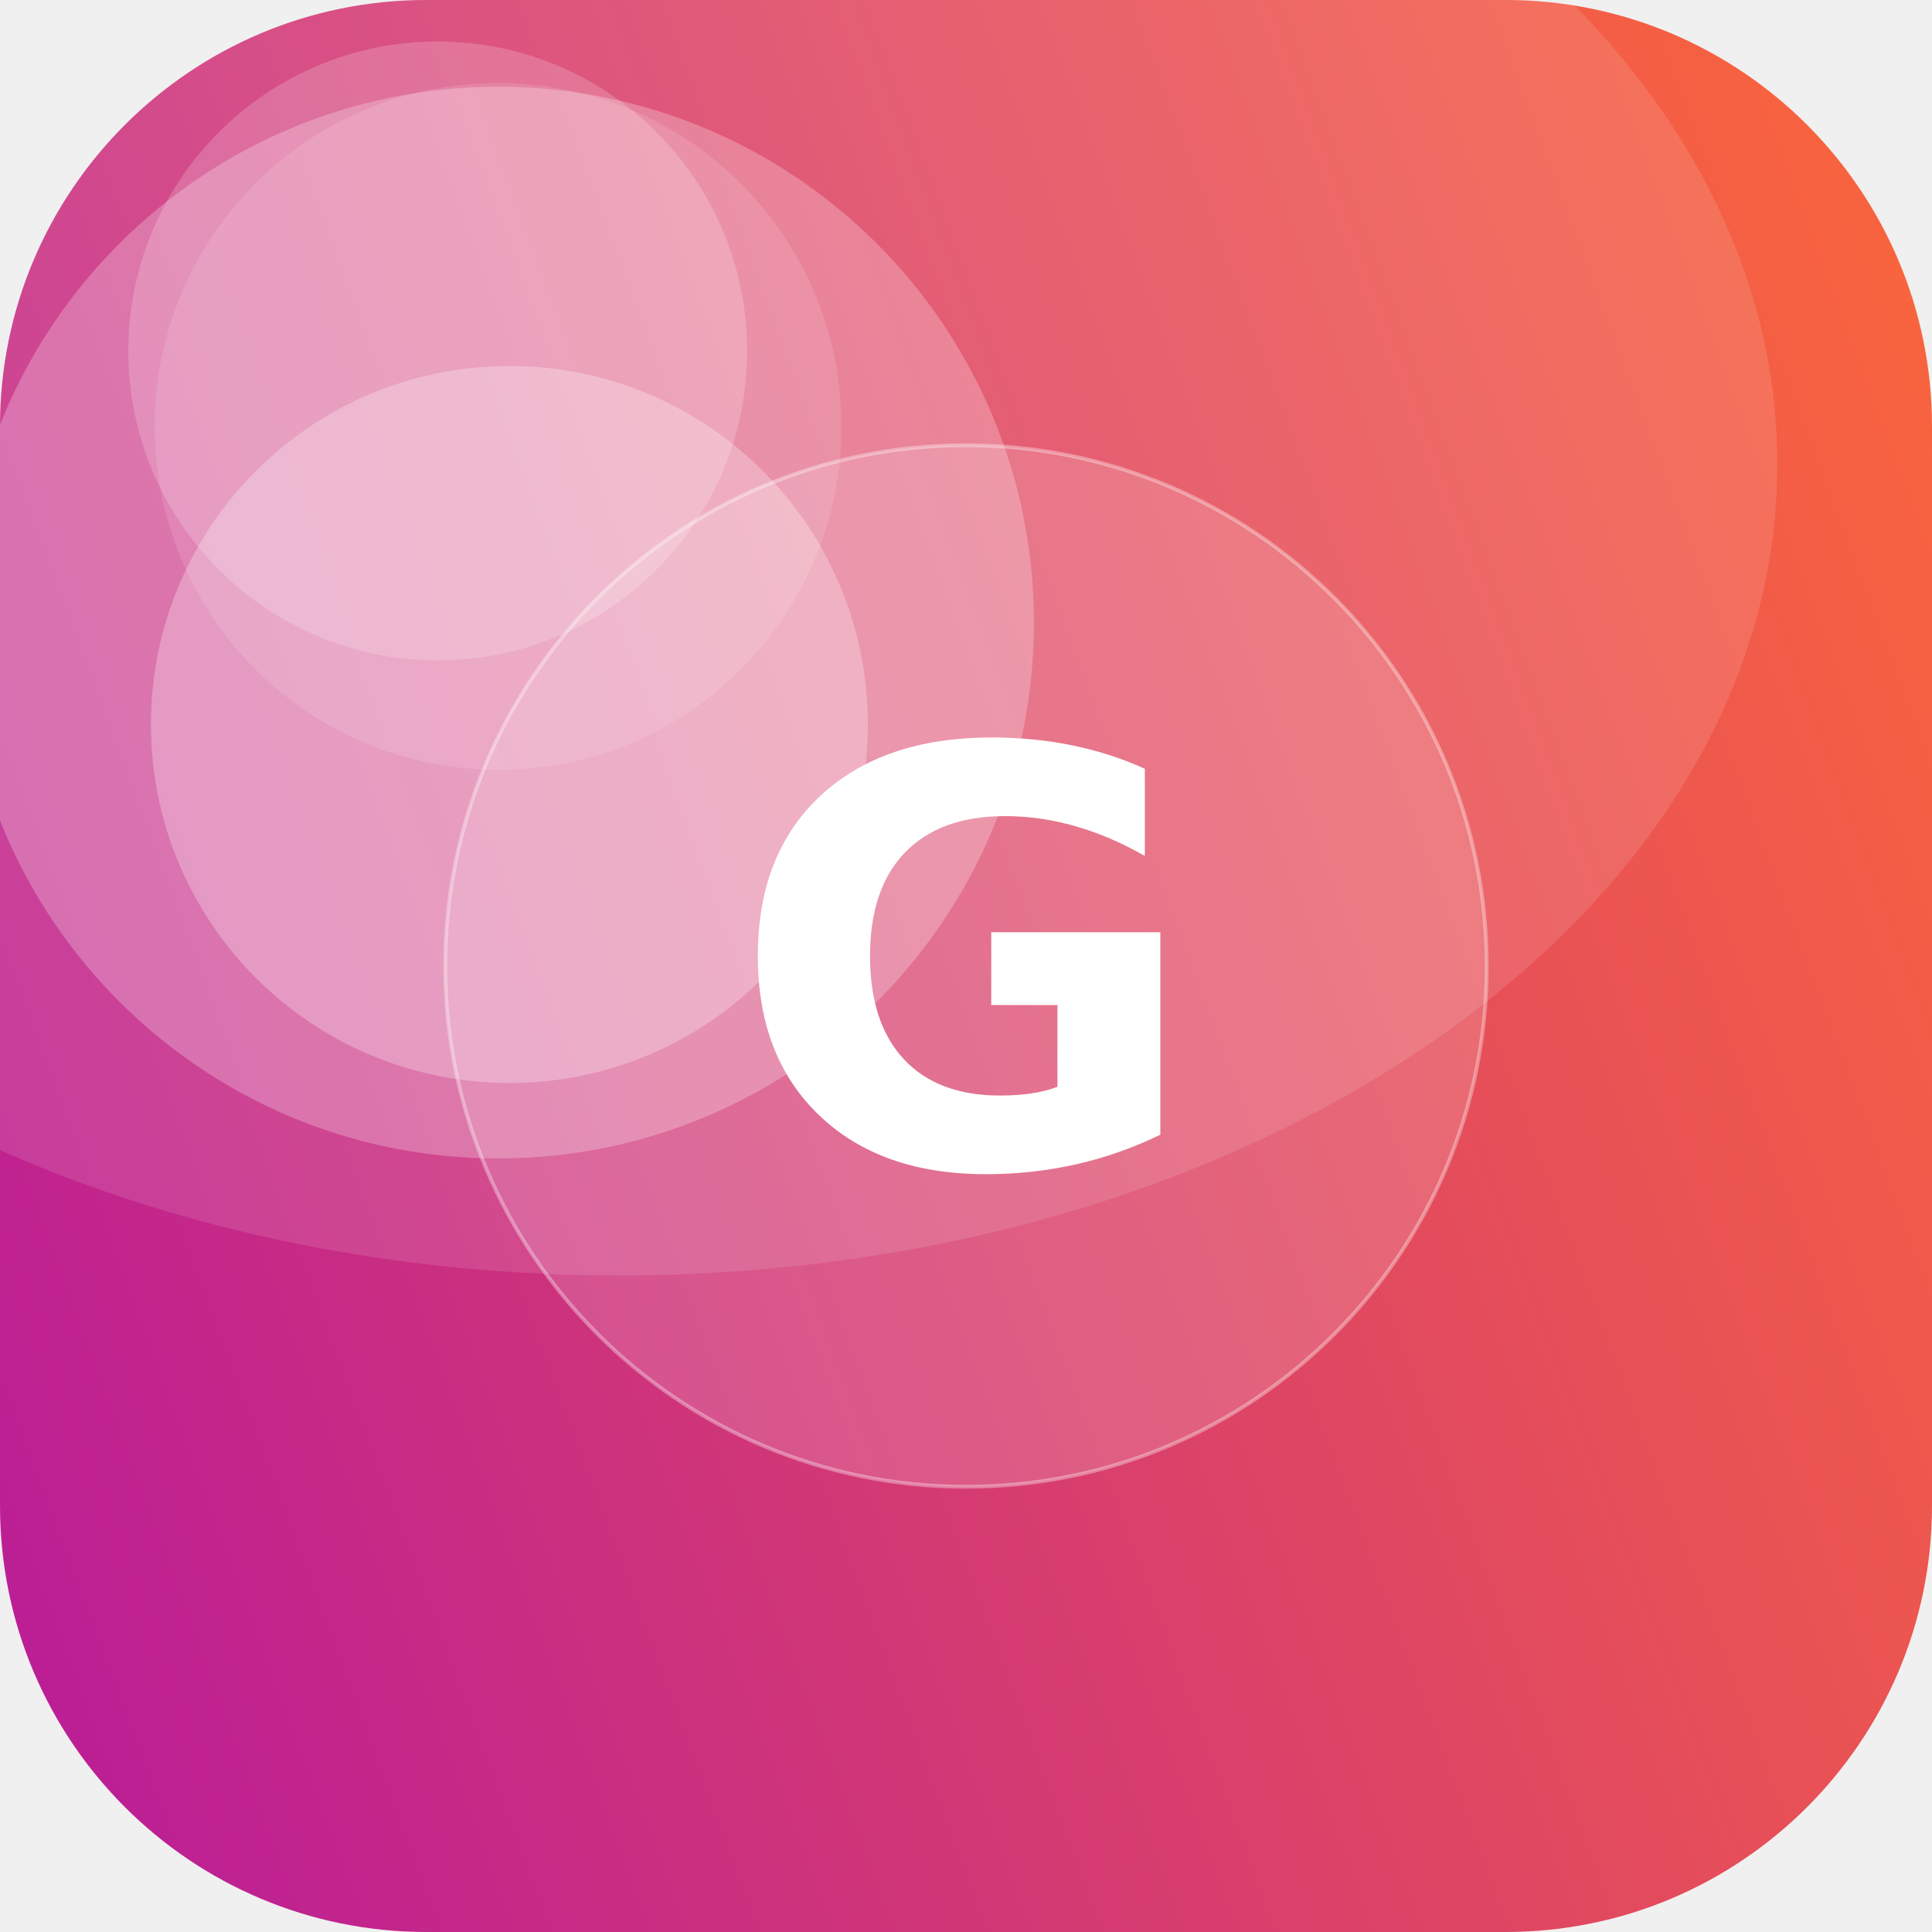
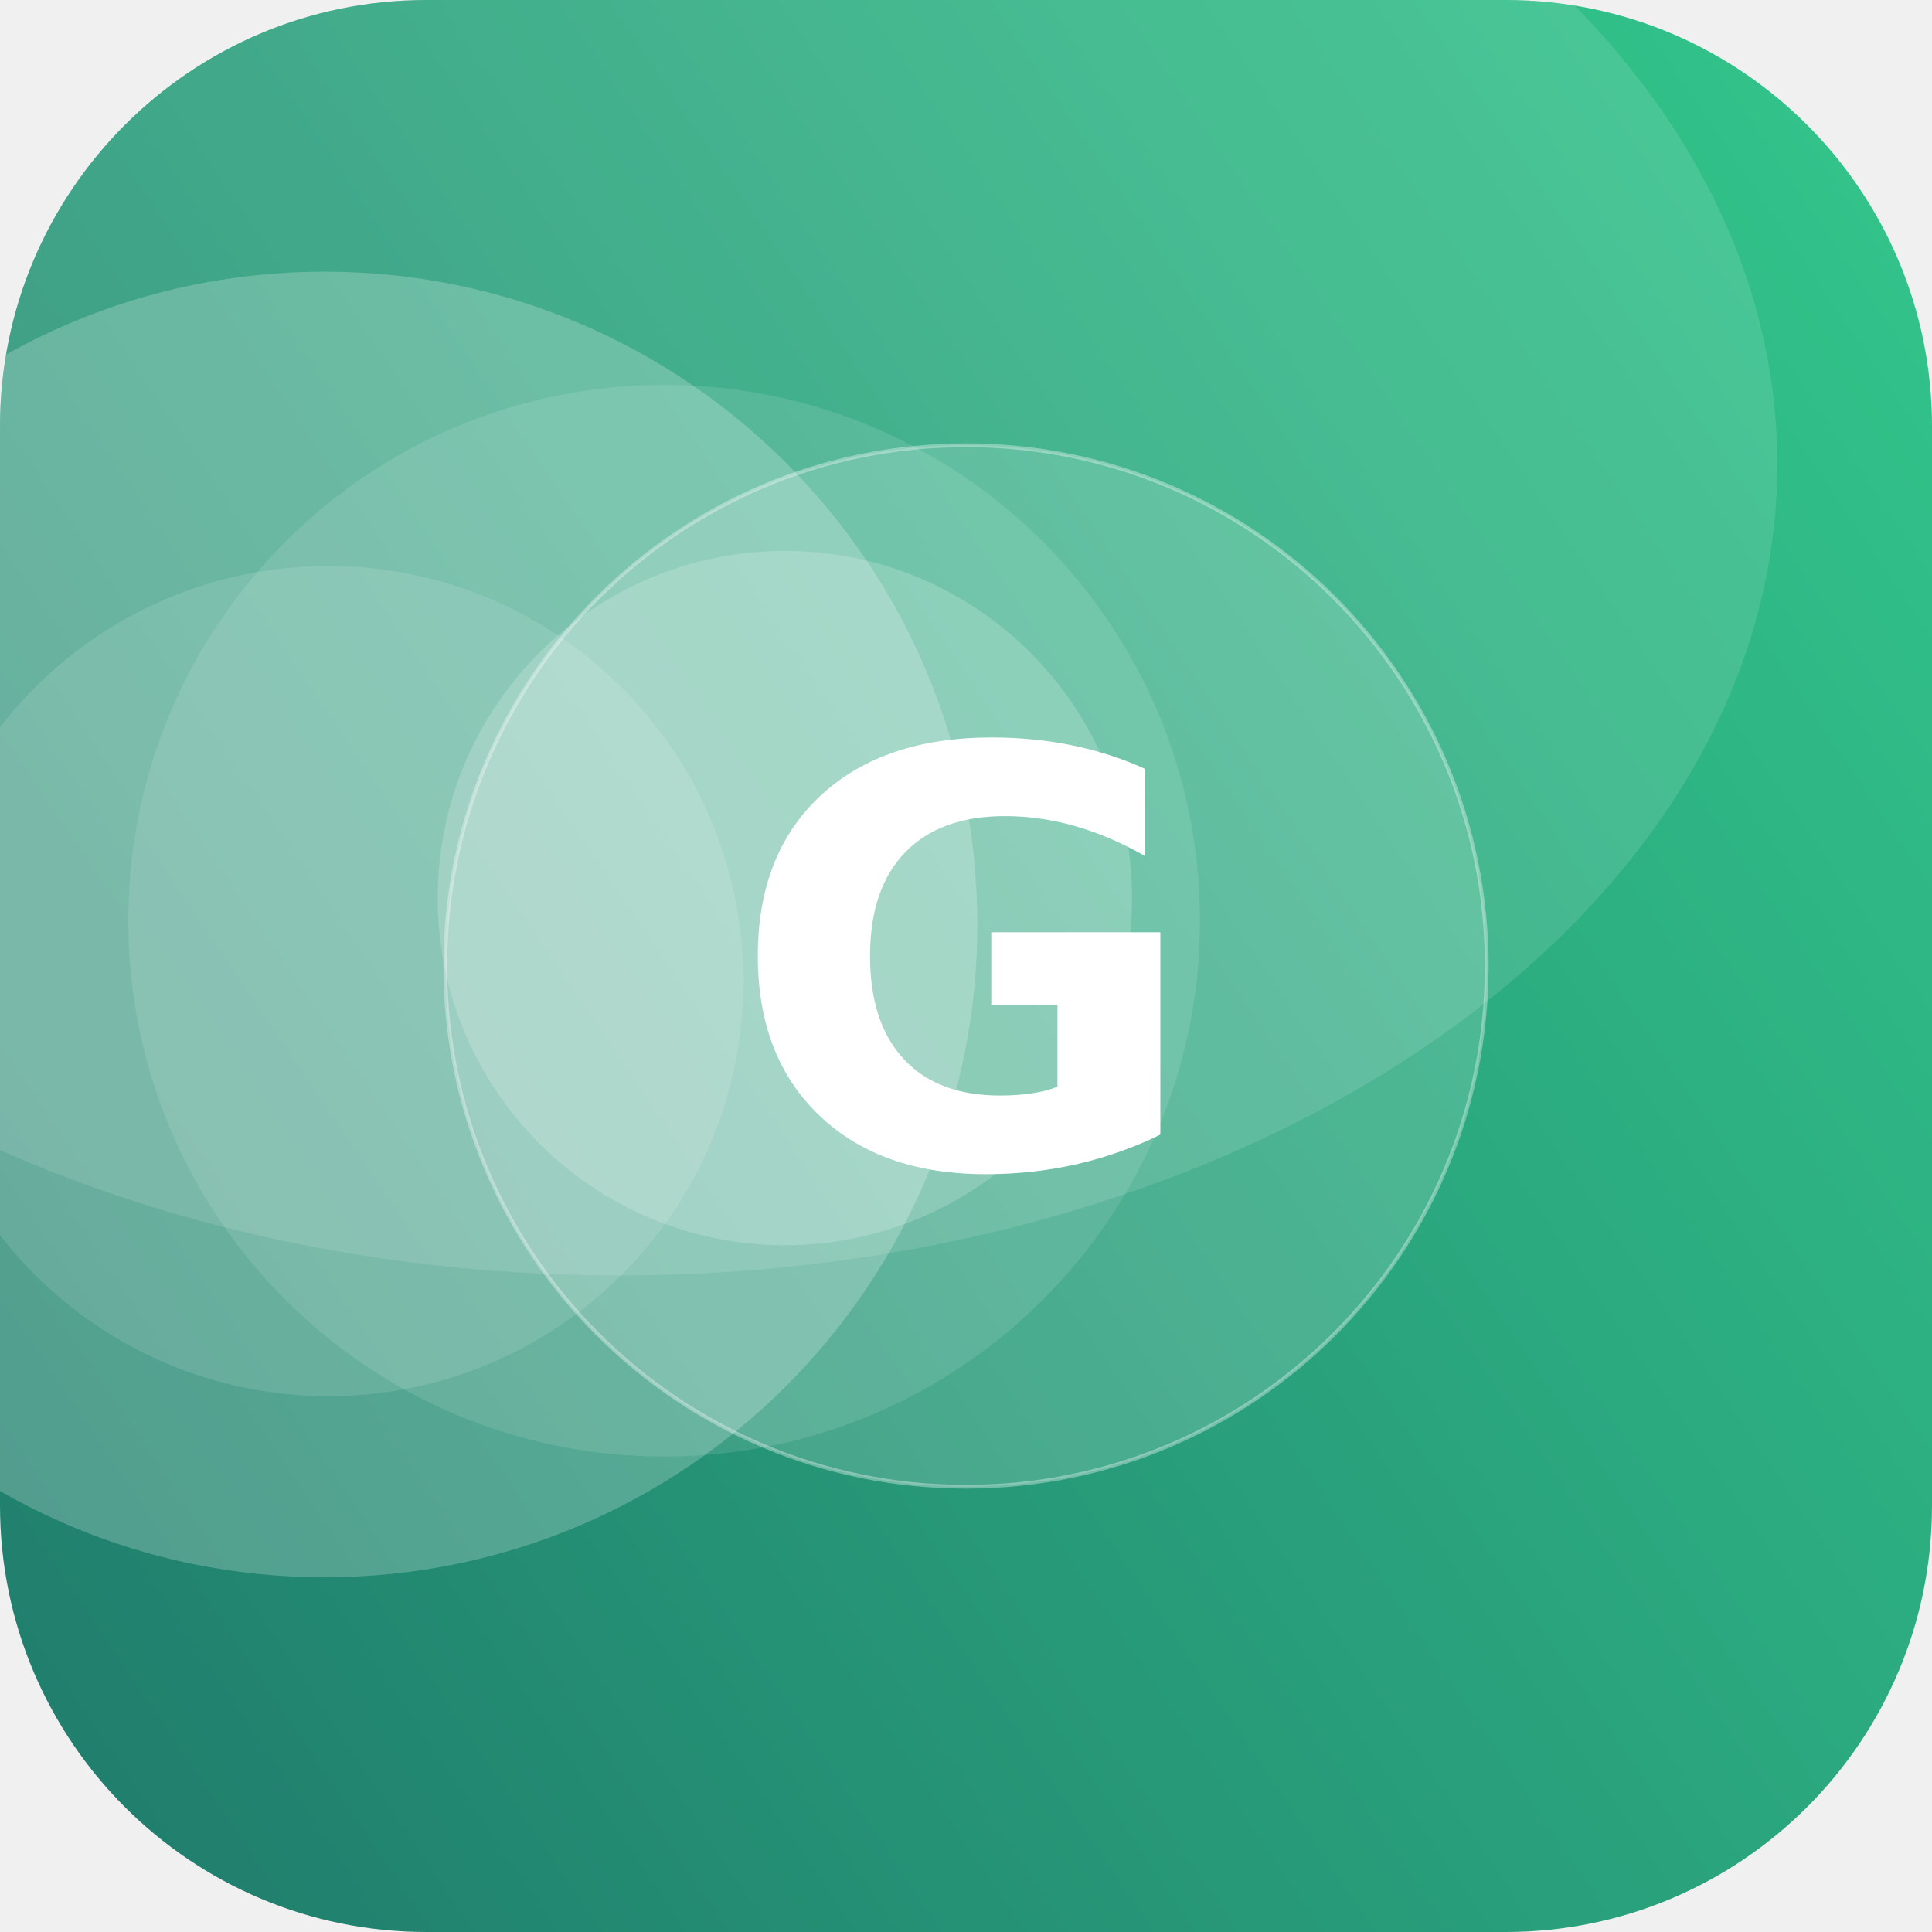
<svg xmlns="http://www.w3.org/2000/svg" width="512" height="512" viewBox="0 0 512 512">
  <defs>
-     <linearGradient id="g" x1="0" y1="0" x2="1" y2="1" gradientTransform="rotate(115 0.5 0.5)">
-       <stop offset="0" stop-color="#FF6B35" />
-       <stop offset="1" stop-color="#B5179E" />
+     <linearGradient id="g" x1="0" y1="0" x2="1" y2="1" gradientTransform="rotate(101 0.5 0.5)">
+       <stop offset="0" stop-color="#33C78C" />
+       <stop offset="1" stop-color="#1F7A6B" />
    </linearGradient>
    <clipPath id="c">
      <rect width="512" height="512" rx="113" />
    </clipPath>
  </defs>
  <g clip-path="url(#c)">
    <rect width="512" height="512" fill="url(#g)" />
-     <circle cx="116" cy="93" r="82" fill="#FFFFFF" fill-opacity="0.19" />
-     <circle cx="132" cy="165" r="142" fill="#FFFFFF" fill-opacity="0.25" />
-     <circle cx="132" cy="113" r="91" fill="#FFFFFF" fill-opacity="0.12" />
-     <circle cx="135" cy="192" r="95" fill="#FFFFFF" fill-opacity="0.27" />
+     <circle cx="176" cy="244" r="142" fill="#FFFFFF" fill-opacity="0.11" />
+     <circle cx="87" cy="260" r="110" fill="#FFFFFF" fill-opacity="0.12" />
+     <circle cx="208" cy="238" r="92" fill="#FFFFFF" fill-opacity="0.19" />
+     <circle cx="86" cy="245" r="173" fill="#FFFFFF" fill-opacity="0.22" />
    <ellipse cx="164" cy="123" rx="307" ry="215" fill="#FFFFFF" fill-opacity="0.12" />
    <circle cx="256" cy="256" r="138" fill="#FFFFFF" fill-opacity="0.16" stroke="#FFFFFF" stroke-opacity="0.35" />
    <text x="50%" y="50%" dy="53" text-anchor="middle" font-family="DejaVu Sans, Helvetica, Arial, sans-serif" font-weight="bold" font-size="153" fill="#FFFFFF">G</text>
  </g>
</svg>
